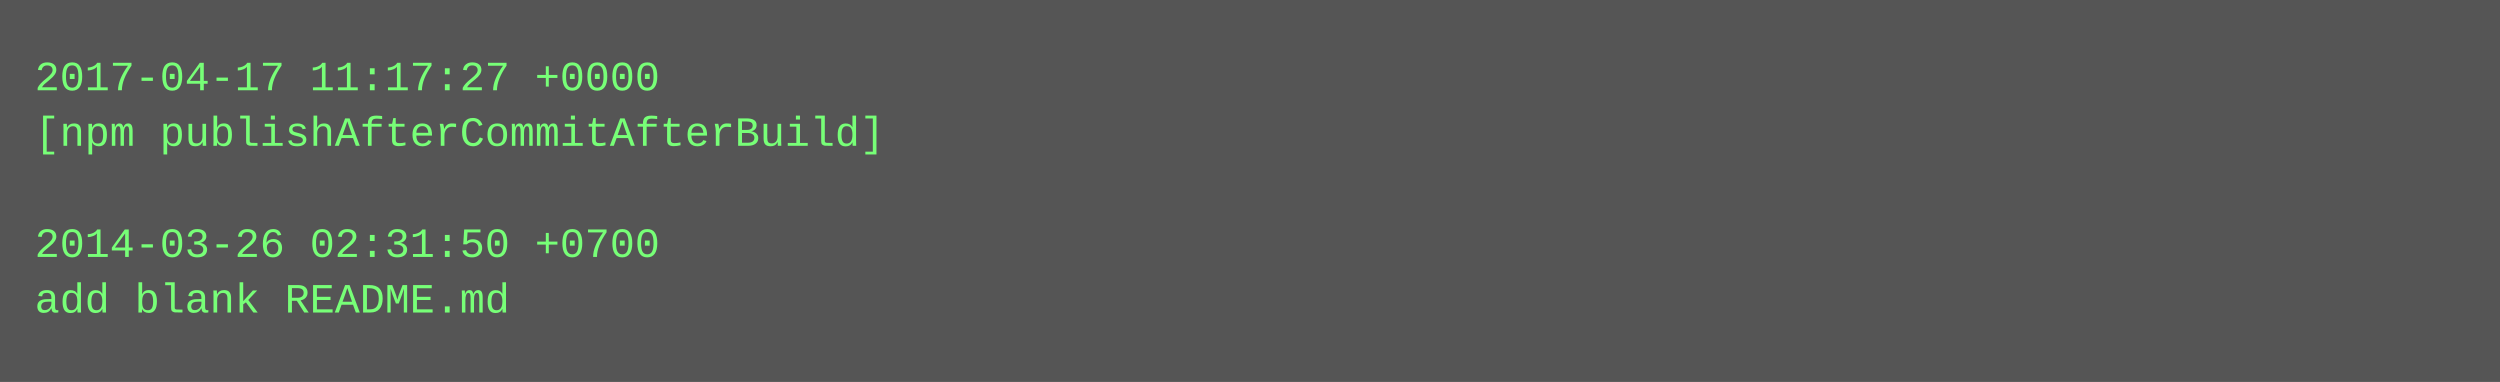
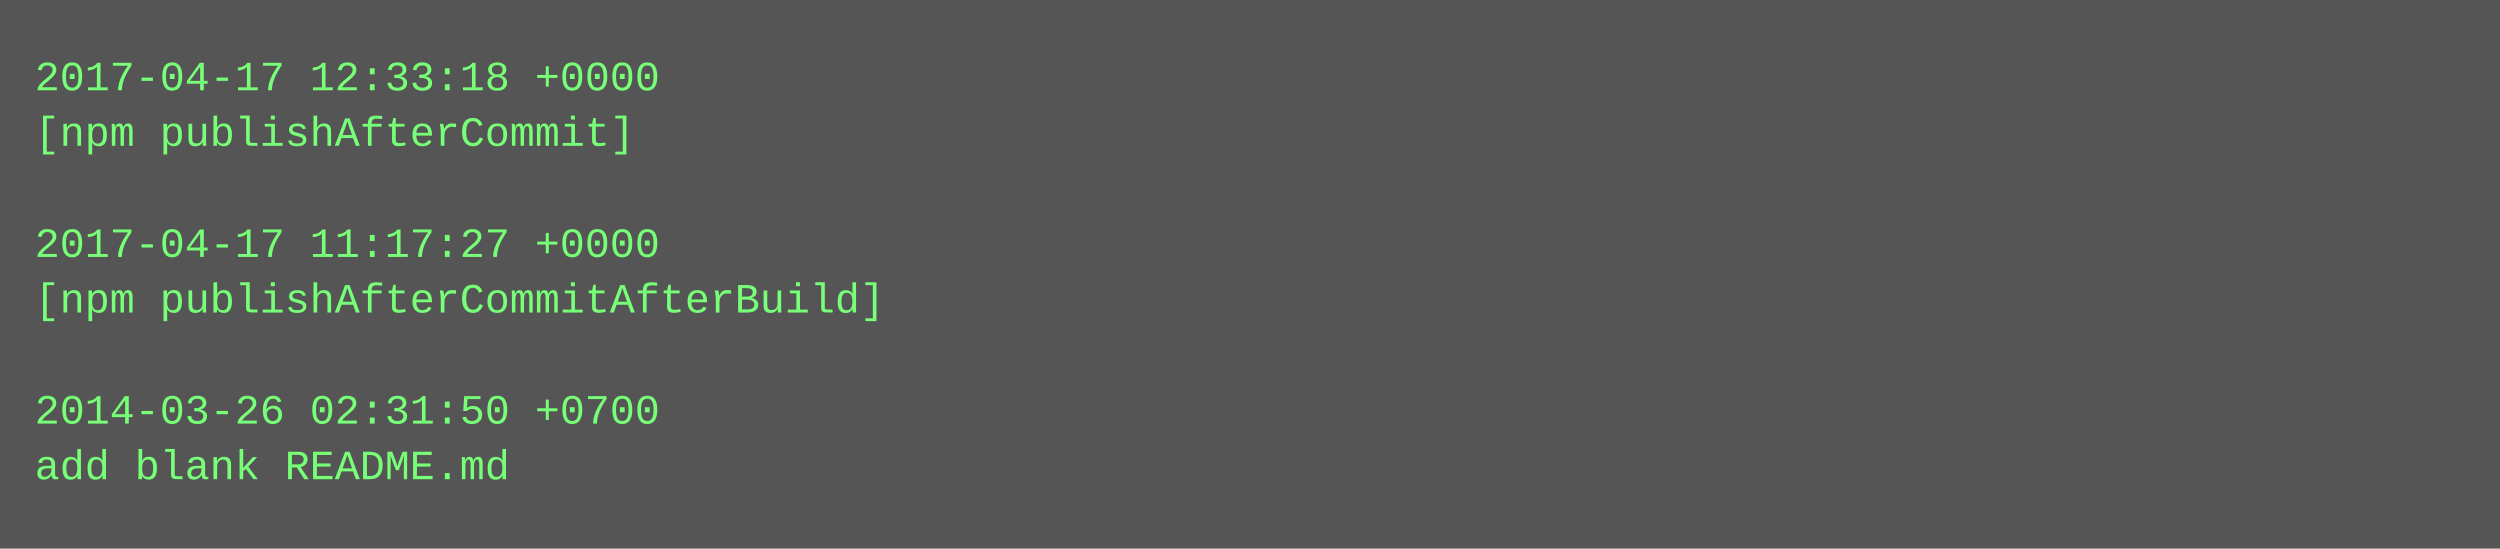
- <svg xmlns="http://www.w3.org/2000/svg" height="110" width="720">
-   <rect height="110" fill="#555" width="720" />
+ <svg xmlns="http://www.w3.org/2000/svg" height="158" width="720">
+   <rect height="158" fill="#555" width="720" />
  <text fill="#7f7" font-family="Courier New" font-size="12" xml:space="preserve">
-     <tspan x="10" y="26">2017-04-17 11:17:27 +0000</tspan>
-     <tspan x="10" y="42">[npm publishAfterCommitAfterBuild]</tspan>
+     <tspan x="10" y="26">2017-04-17 12:33:18 +0000</tspan>
+     <tspan x="10" y="42">[npm publishAfterCommit]</tspan>
    <tspan x="10" y="58" />
-     <tspan x="10" y="74">2014-03-26 02:31:50 +0700</tspan>
-     <tspan x="10" y="90">add blank README.md</tspan>
+     <tspan x="10" y="74">2017-04-17 11:17:27 +0000</tspan>
+     <tspan x="10" y="90">[npm publishAfterCommitAfterBuild]</tspan>
+     <tspan x="10" y="106" />
+     <tspan x="10" y="122">2014-03-26 02:31:50 +0700</tspan>
+     <tspan x="10" y="138">add blank README.md</tspan>
  </text>
</svg>
